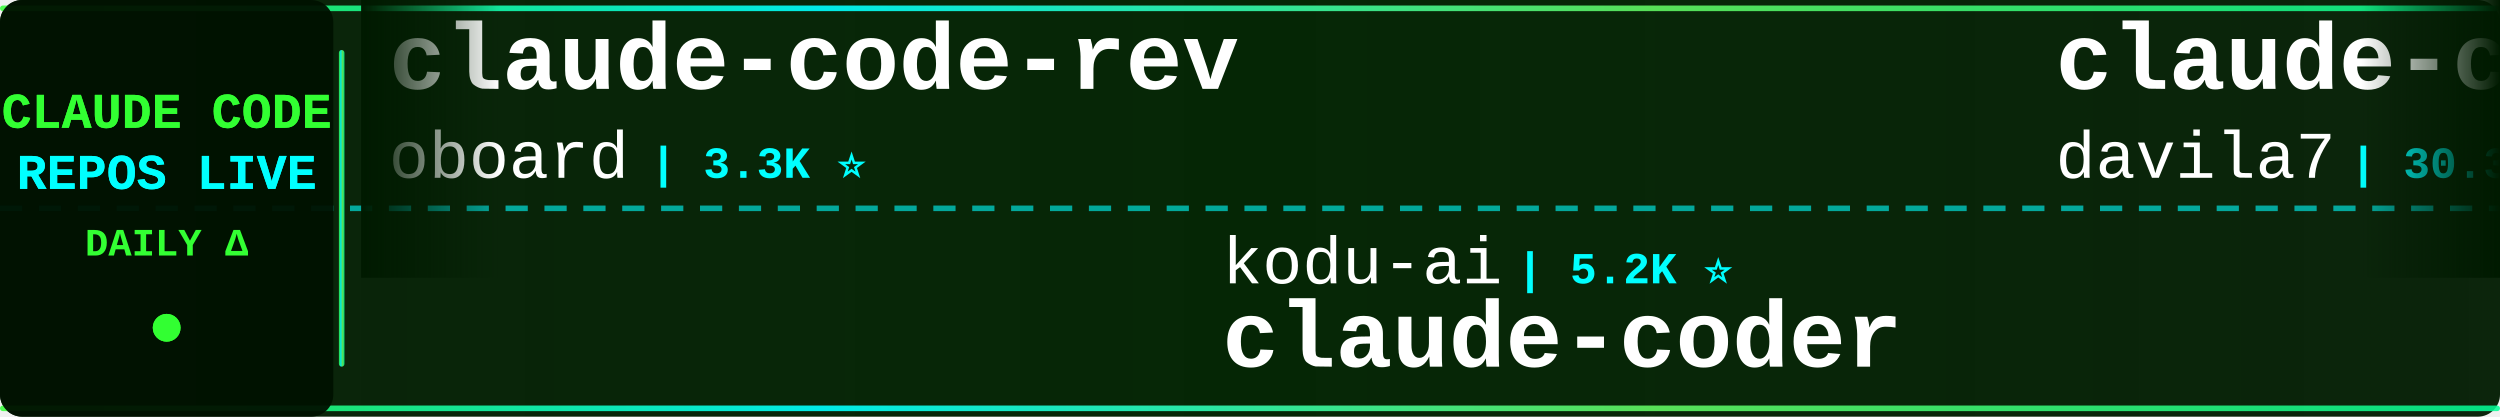
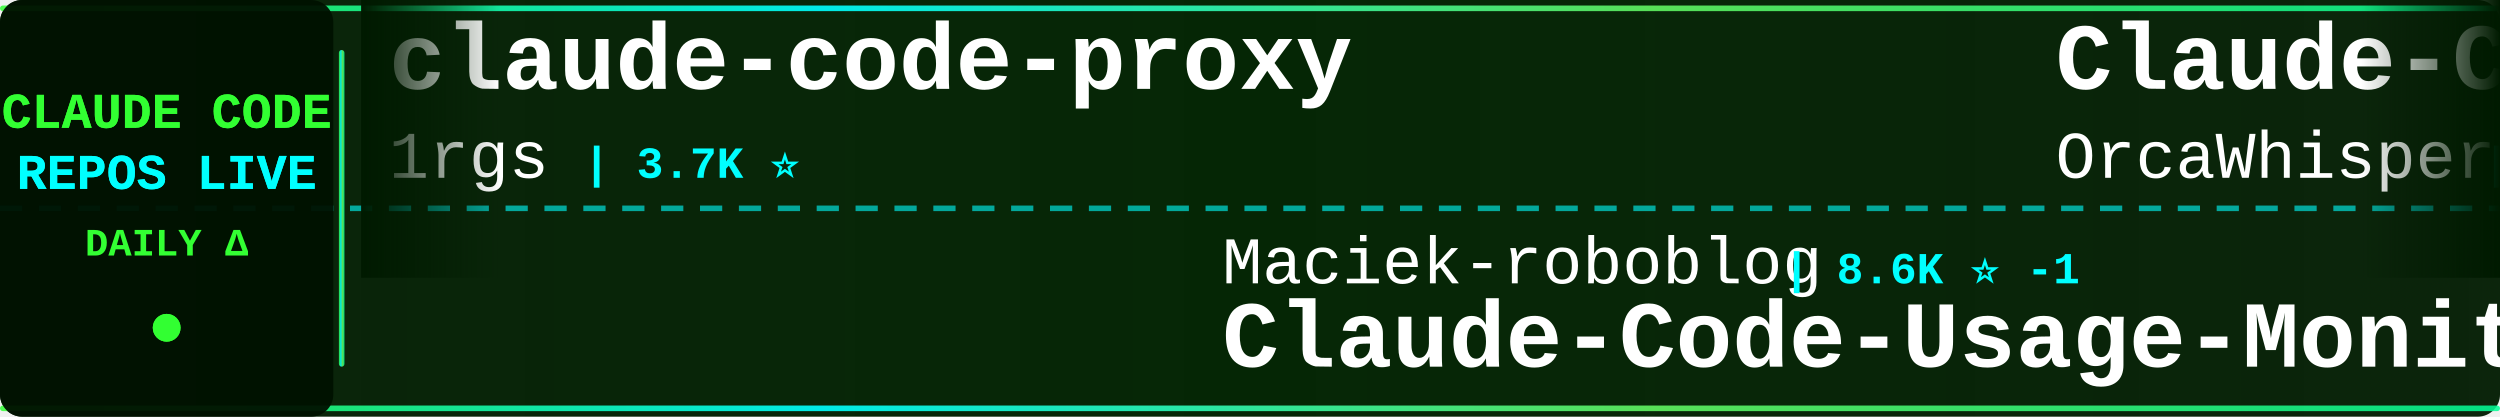
<svg xmlns="http://www.w3.org/2000/svg" width="900" height="150">
  <defs>
    <linearGradient id="tickerBg" x1="0%" y1="0%" x2="100%" y2="0%">
      <stop offset="0%" style="stop-color:#001a00;stop-opacity:0.95" />
      <stop offset="50%" style="stop-color:#002200;stop-opacity:0.98" />
      <stop offset="100%" style="stop-color:#001a00;stop-opacity:0.95" />
    </linearGradient>
    <linearGradient id="borderGrad" x1="0%" y1="0%" x2="100%" y2="0%">
      <stop offset="0%" style="stop-color:#33ff33;stop-opacity:0.85">
        <animate attributeName="stop-opacity" values="0.85;1;0.85" dur="2s" repeatCount="indefinite" />
      </stop>
      <stop offset="33%" style="stop-color:#00ffff;stop-opacity:0.9">
        <animate attributeName="stop-opacity" values="0.9;1;0.9" dur="2.2s" repeatCount="indefinite" />
      </stop>
      <stop offset="66%" style="stop-color:#66ff66;stop-opacity:0.85">
        <animate attributeName="stop-opacity" values="0.85;1;0.85" dur="1.8s" repeatCount="indefinite" />
      </stop>
      <stop offset="100%" style="stop-color:#00ff99;stop-opacity:0.85">
        <animate attributeName="stop-opacity" values="0.85;1;0.85" dur="2s" repeatCount="indefinite" />
      </stop>
    </linearGradient>
    <filter id="textGlow">
      <feGaussianBlur stdDeviation="0.1" result="coloredBlur" />
      <feMerge>
        <feMergeNode in="coloredBlur" />
        <feMergeNode in="SourceGraphic" />
      </feMerge>
    </filter>
    <filter id="metricGlow">
      <feGaussianBlur stdDeviation="0.2" result="coloredBlur" />
      <feMerge>
        <feMergeNode in="coloredBlur" />
        <feMergeNode in="SourceGraphic" />
      </feMerge>
    </filter>
    <linearGradient id="leftFade" x1="0%" y1="0%" x2="100%" y2="0%">
      <stop offset="0%" style="stop-color:#001a00;stop-opacity:1" />
      <stop offset="100%" style="stop-color:#001a00;stop-opacity:0" />
    </linearGradient>
    <linearGradient id="rightFade" x1="0%" y1="0%" x2="100%" y2="0%">
      <stop offset="0%" style="stop-color:#001a00;stop-opacity:0" />
      <stop offset="100%" style="stop-color:#001a00;stop-opacity:1" />
    </linearGradient>
  </defs>
  <rect width="900" height="150" fill="url(#tickerBg)" rx="8" />
  <rect x="0" y="2" width="900" height="2" fill="url(#borderGrad)" rx="1" />
  <rect x="0" y="146" width="900" height="2" fill="url(#borderGrad)" rx="1" />
  <line x1="0" y1="75" x2="900" y2="75" stroke="#00ffff" stroke-width="2" stroke-dasharray="8 6" opacity="0.6" />
  <rect x="0" y="0" width="120" height="150" fill="#001100" opacity="0.95" rx="8" />
  <text x="60" y="46" font-family="'Courier New', monospace" font-size="18" font-weight="bold" fill="#33ff33" text-anchor="middle" filter="url(#textGlow)">
    CLAUDE CODE
  </text>
  <text x="60" y="68" font-family="'Courier New', monospace" font-size="18" font-weight="bold" fill="#00ffff" text-anchor="middle" filter="url(#textGlow)">
    REPOS LIVE
  </text>
  <text x="60" y="92" font-family="'Courier New', monospace" font-size="14" font-weight="bold" fill="#33ff33" text-anchor="middle">
    DAILY Δ
  </text>
  <circle cx="60" cy="118" r="5" fill="#33ff33" filter="url(#metricGlow)">
    <animate attributeName="r" values="4;6;4" dur="1.5s" repeatCount="indefinite" />
    <animate attributeName="opacity" values="0.6;1;0.6" dur="1.5s" repeatCount="indefinite" />
  </circle>
  <rect x="122" y="18" width="2" height="114" fill="url(#borderGrad)" rx="1" />
  <clipPath id="tickerClip">
    <rect x="130" y="0" width="770" height="150" />
  </clipPath>
  <g clip-path="url(#tickerClip)">
    <g id="tickerItems">
      <animateTransform attributeName="transform" attributeType="XML" type="translate" from="0 0" to="-3000 0" dur="54s" repeatCount="indefinite" />
      <g transform="translate(0, 0)">
-         <text x="140" y="32" font-family="'Courier New', monospace" font-size="34" font-weight="bold" fill="#ffffff">claude-code-rev</text>
-         <text x="140" y="64" font-family="'Courier New', monospace" font-size="24" font-weight="normal" fill="#ffffff" opacity="1.0">oboard</text>
-         <text x="234" y="64" font-family="'Courier New', monospace" font-size="16" font-weight="bold" fill="#00ffff"> | 3.3K ⭐</text>
-       </g>
-       <g transform="translate(300, 0)">
-         <text x="140" y="102" font-family="'Courier New', monospace" font-size="24" font-weight="normal" fill="#ffffff" opacity="1.0">kodu-ai</text>
-         <text x="246" y="102" font-family="'Courier New', monospace" font-size="16" font-weight="bold" fill="#00ffff"> | 5.2K ⭐</text>
-         <text x="140" y="132" font-family="'Courier New', monospace" font-size="34" font-weight="bold" fill="#ffffff">claude-coder</text>
-       </g>
-       <g transform="translate(600, 0)">
-         <text x="140" y="32" font-family="'Courier New', monospace" font-size="34" font-weight="bold" fill="#ffffff">claude-code-templates</text>
-         <text x="140" y="64" font-family="'Courier New', monospace" font-size="24" font-weight="normal" fill="#ffffff" opacity="1.0">davila7</text>
-         <text x="246" y="64" font-family="'Courier New', monospace" font-size="16" font-weight="bold" fill="#00ffff"> | 30.3K ⭐ +5</text>
-       </g>
-       <g transform="translate(900, 0)">
-         <text x="140" y="102" font-family="'Courier New', monospace" font-size="24" font-weight="normal" fill="#ffffff" opacity="1.0">krusemediallc</text>
-         <text x="318" y="102" font-family="'Courier New', monospace" font-size="16" font-weight="bold" fill="#00ffff"> | 1.4K ⭐ +2</text>
-         <text x="140" y="132" font-family="'Courier New', monospace" font-size="34" font-weight="bold" fill="#ffffff">arcads-claude-code</text>
-       </g>
-       <g transform="translate(1200, 0)">
-         <text x="140" y="32" font-family="'Courier New', monospace" font-size="34" font-weight="bold" fill="#ffffff">how-claude-code-works</text>
-         <text x="140" y="64" font-family="'Courier New', monospace" font-size="24" font-weight="normal" fill="#ffffff" opacity="1.0">Windy3f3f3f3f</text>
-         <text x="318" y="64" font-family="'Courier New', monospace" font-size="16" font-weight="bold" fill="#00ffff"> | 3.5K ⭐ +1</text>
-       </g>
-       <g transform="translate(1500, 0)">
-         <text x="140" y="102" font-family="'Courier New', monospace" font-size="24" font-weight="normal" fill="#ffffff" opacity="1.0">centminmod</text>
-         <text x="282" y="102" font-family="'Courier New', monospace" font-size="16" font-weight="bold" fill="#00ffff"> | 2.6K ⭐ -1</text>
-         <text x="140" y="132" font-family="'Courier New', monospace" font-size="34" font-weight="bold" fill="#ffffff">my-claude-code-setup</text>
-       </g>
-       <g transform="translate(1800, 0)">
        <text x="140" y="32" font-family="'Courier New', monospace" font-size="34" font-weight="bold" fill="#ffffff">claude-code-proxy</text>
        <text x="140" y="64" font-family="'Courier New', monospace" font-size="24" font-weight="normal" fill="#ffffff" opacity="1.0">1rgs</text>
        <text x="210" y="64" font-family="'Courier New', monospace" font-size="16" font-weight="bold" fill="#00ffff"> | 3.7K ⭐</text>
      </g>
+       <g transform="translate(300, 0)">
+         <text x="140" y="102" font-family="'Courier New', monospace" font-size="24" font-weight="normal" fill="#ffffff" opacity="1.0">Maciek-roboblog</text>
+         <text x="342" y="102" font-family="'Courier New', monospace" font-size="16" font-weight="bold" fill="#00ffff"> | 8.6K ⭐ -1</text>
+         <text x="140" y="132" font-family="'Courier New', monospace" font-size="34" font-weight="bold" fill="#ffffff">Claude-Code-Usage-Monito...</text>
+       </g>
+       <g transform="translate(600, 0)">
+         <text x="140" y="32" font-family="'Courier New', monospace" font-size="34" font-weight="bold" fill="#ffffff">Claude-Code</text>
+         <text x="140" y="64" font-family="'Courier New', monospace" font-size="24" font-weight="normal" fill="#ffffff" opacity="1.0">OrcaWhisper</text>
+         <text x="294" y="64" font-family="'Courier New', monospace" font-size="16" font-weight="bold" fill="#00ffff"> | 92 ⭐</text>
+       </g>
+       <g transform="translate(900, 0)">
+         <text x="140" y="102" font-family="'Courier New', monospace" font-size="24" font-weight="normal" fill="#ffffff" opacity="1.0">zstmfhy</text>
+         <text x="246" y="102" font-family="'Courier New', monospace" font-size="16" font-weight="bold" fill="#00ffff"> | 190 ⭐</text>
+         <text x="140" y="132" font-family="'Courier New', monospace" font-size="34" font-weight="bold" fill="#ffffff">Claude-code</text>
+       </g>
+       <g transform="translate(1200, 0)">
+         <text x="140" y="32" font-family="'Courier New', monospace" font-size="34" font-weight="bold" fill="#ffffff">claude-code</text>
+         <text x="140" y="64" font-family="'Courier New', monospace" font-size="24" font-weight="normal" fill="#ffffff" opacity="1.0">xorespesp</text>
+         <text x="270" y="64" font-family="'Courier New', monospace" font-size="16" font-weight="bold" fill="#00ffff"> | 230 ⭐</text>
+       </g>
+       <g transform="translate(1500, 0)">
+         <text x="140" y="102" font-family="'Courier New', monospace" font-size="24" font-weight="normal" fill="#ffffff" opacity="1.0">Alishahryar1</text>
+         <text x="306" y="102" font-family="'Courier New', monospace" font-size="16" font-weight="bold" fill="#00ffff"> | 47.3K ⭐ +599</text>
+         <text x="140" y="132" font-family="'Courier New', monospace" font-size="34" font-weight="bold" fill="#ffffff">free-claude-code</text>
+       </g>
+       <g transform="translate(1800, 0)">
+         <text x="140" y="32" font-family="'Courier New', monospace" font-size="34" font-weight="bold" fill="#ffffff">Claude-Code-Source-Study</text>
+         <text x="140" y="64" font-family="'Courier New', monospace" font-size="24" font-weight="normal" fill="#ffffff" opacity="1.0">luyao618</text>
+         <text x="258" y="64" font-family="'Courier New', monospace" font-size="16" font-weight="bold" fill="#00ffff"> | 1.7K ⭐</text>
+       </g>
      <g transform="translate(2100, 0)">
-         <text x="140" y="102" font-family="'Courier New', monospace" font-size="24" font-weight="normal" fill="#ffffff" opacity="1.0">feiskyer</text>
-         <text x="258" y="102" font-family="'Courier New', monospace" font-size="16" font-weight="bold" fill="#00ffff"> | 1.6K ⭐</text>
-         <text x="140" y="132" font-family="'Courier New', monospace" font-size="34" font-weight="bold" fill="#ffffff">claude-code-settings</text>
+         <text x="140" y="102" font-family="'Courier New', monospace" font-size="24" font-weight="normal" fill="#ffffff" opacity="1.0">hangsman</text>
+         <text x="258" y="102" font-family="'Courier New', monospace" font-size="16" font-weight="bold" fill="#00ffff"> | 790 ⭐</text>
+         <text x="140" y="132" font-family="'Courier New', monospace" font-size="34" font-weight="bold" fill="#ffffff">claude-code-source</text>
      </g>
      <g transform="translate(2400, 0)">
-         <text x="140" y="32" font-family="'Courier New', monospace" font-size="34" font-weight="bold" fill="#ffffff">claude-code-prompts</text>
-         <text x="140" y="64" font-family="'Courier New', monospace" font-size="24" font-weight="normal" fill="#ffffff" opacity="1.0">repowise-dev</text>
-         <text x="306" y="64" font-family="'Courier New', monospace" font-size="16" font-weight="bold" fill="#00ffff"> | 1.2K ⭐</text>
+         <text x="140" y="32" font-family="'Courier New', monospace" font-size="34" font-weight="bold" fill="#ffffff">claude-code-router</text>
+         <text x="140" y="64" font-family="'Courier New', monospace" font-size="24" font-weight="normal" fill="#ffffff" opacity="1.0">musistudio</text>
+         <text x="282" y="64" font-family="'Courier New', monospace" font-size="16" font-weight="bold" fill="#00ffff"> | 36.8K ⭐ +1</text>
      </g>
      <g transform="translate(2700, 0)">
-         <text x="140" y="102" font-family="'Courier New', monospace" font-size="24" font-weight="normal" fill="#ffffff" opacity="1.0">rohitg00</text>
-         <text x="258" y="102" font-family="'Courier New', monospace" font-size="16" font-weight="bold" fill="#00ffff"> | 2.5K ⭐</text>
-         <text x="140" y="132" font-family="'Courier New', monospace" font-size="34" font-weight="bold" fill="#ffffff">awesome-claude-code-tool...</text>
+         <text x="140" y="102" font-family="'Courier New', monospace" font-size="24" font-weight="normal" fill="#ffffff" opacity="1.0">VoltAgent</text>
+         <text x="270" y="102" font-family="'Courier New', monospace" font-size="16" font-weight="bold" fill="#00ffff"> | 24.5K ⭐ +7</text>
+         <text x="140" y="132" font-family="'Courier New', monospace" font-size="34" font-weight="bold" fill="#ffffff">awesome-claude-code-suba...</text>
      </g>
      <g transform="translate(3000, 0)">
-         <text x="140" y="32" font-family="'Courier New', monospace" font-size="34" font-weight="bold" fill="#ffffff">claude-code-rev</text>
-         <text x="140" y="64" font-family="'Courier New', monospace" font-size="24" font-weight="normal" fill="#ffffff" opacity="1.0">oboard</text>
-         <text x="234" y="64" font-family="'Courier New', monospace" font-size="16" font-weight="bold" fill="#00ffff"> | 3.3K ⭐</text>
+         <text x="140" y="32" font-family="'Courier New', monospace" font-size="34" font-weight="bold" fill="#ffffff">claude-code-proxy</text>
+         <text x="140" y="64" font-family="'Courier New', monospace" font-size="24" font-weight="normal" fill="#ffffff" opacity="1.0">1rgs</text>
+         <text x="210" y="64" font-family="'Courier New', monospace" font-size="16" font-weight="bold" fill="#00ffff"> | 3.7K ⭐</text>
      </g>
      <g transform="translate(3300, 0)">
-         <text x="140" y="102" font-family="'Courier New', monospace" font-size="24" font-weight="normal" fill="#ffffff" opacity="1.0">kodu-ai</text>
-         <text x="246" y="102" font-family="'Courier New', monospace" font-size="16" font-weight="bold" fill="#00ffff"> | 5.2K ⭐</text>
-         <text x="140" y="132" font-family="'Courier New', monospace" font-size="34" font-weight="bold" fill="#ffffff">claude-coder</text>
+         <text x="140" y="102" font-family="'Courier New', monospace" font-size="24" font-weight="normal" fill="#ffffff" opacity="1.0">Maciek-roboblog</text>
+         <text x="342" y="102" font-family="'Courier New', monospace" font-size="16" font-weight="bold" fill="#00ffff"> | 8.6K ⭐ -1</text>
+         <text x="140" y="132" font-family="'Courier New', monospace" font-size="34" font-weight="bold" fill="#ffffff">Claude-Code-Usage-Monito...</text>
      </g>
      <g transform="translate(3600, 0)">
-         <text x="140" y="32" font-family="'Courier New', monospace" font-size="34" font-weight="bold" fill="#ffffff">claude-code-templates</text>
-         <text x="140" y="64" font-family="'Courier New', monospace" font-size="24" font-weight="normal" fill="#ffffff" opacity="1.0">davila7</text>
-         <text x="246" y="64" font-family="'Courier New', monospace" font-size="16" font-weight="bold" fill="#00ffff"> | 30.3K ⭐ +5</text>
+         <text x="140" y="32" font-family="'Courier New', monospace" font-size="34" font-weight="bold" fill="#ffffff">Claude-Code</text>
+         <text x="140" y="64" font-family="'Courier New', monospace" font-size="24" font-weight="normal" fill="#ffffff" opacity="1.0">OrcaWhisper</text>
+         <text x="294" y="64" font-family="'Courier New', monospace" font-size="16" font-weight="bold" fill="#00ffff"> | 92 ⭐</text>
      </g>
      <g transform="translate(3900, 0)">
-         <text x="140" y="102" font-family="'Courier New', monospace" font-size="24" font-weight="normal" fill="#ffffff" opacity="1.0">krusemediallc</text>
-         <text x="318" y="102" font-family="'Courier New', monospace" font-size="16" font-weight="bold" fill="#00ffff"> | 1.4K ⭐ +2</text>
-         <text x="140" y="132" font-family="'Courier New', monospace" font-size="34" font-weight="bold" fill="#ffffff">arcads-claude-code</text>
+         <text x="140" y="102" font-family="'Courier New', monospace" font-size="24" font-weight="normal" fill="#ffffff" opacity="1.0">zstmfhy</text>
+         <text x="246" y="102" font-family="'Courier New', monospace" font-size="16" font-weight="bold" fill="#00ffff"> | 190 ⭐</text>
+         <text x="140" y="132" font-family="'Courier New', monospace" font-size="34" font-weight="bold" fill="#ffffff">Claude-code</text>
      </g>
    </g>
  </g>
  <rect x="130" y="0" width="50" height="100" fill="url(#leftFade)" />
  <rect x="850" y="0" width="50" height="100" fill="url(#rightFade)" />
</svg>
